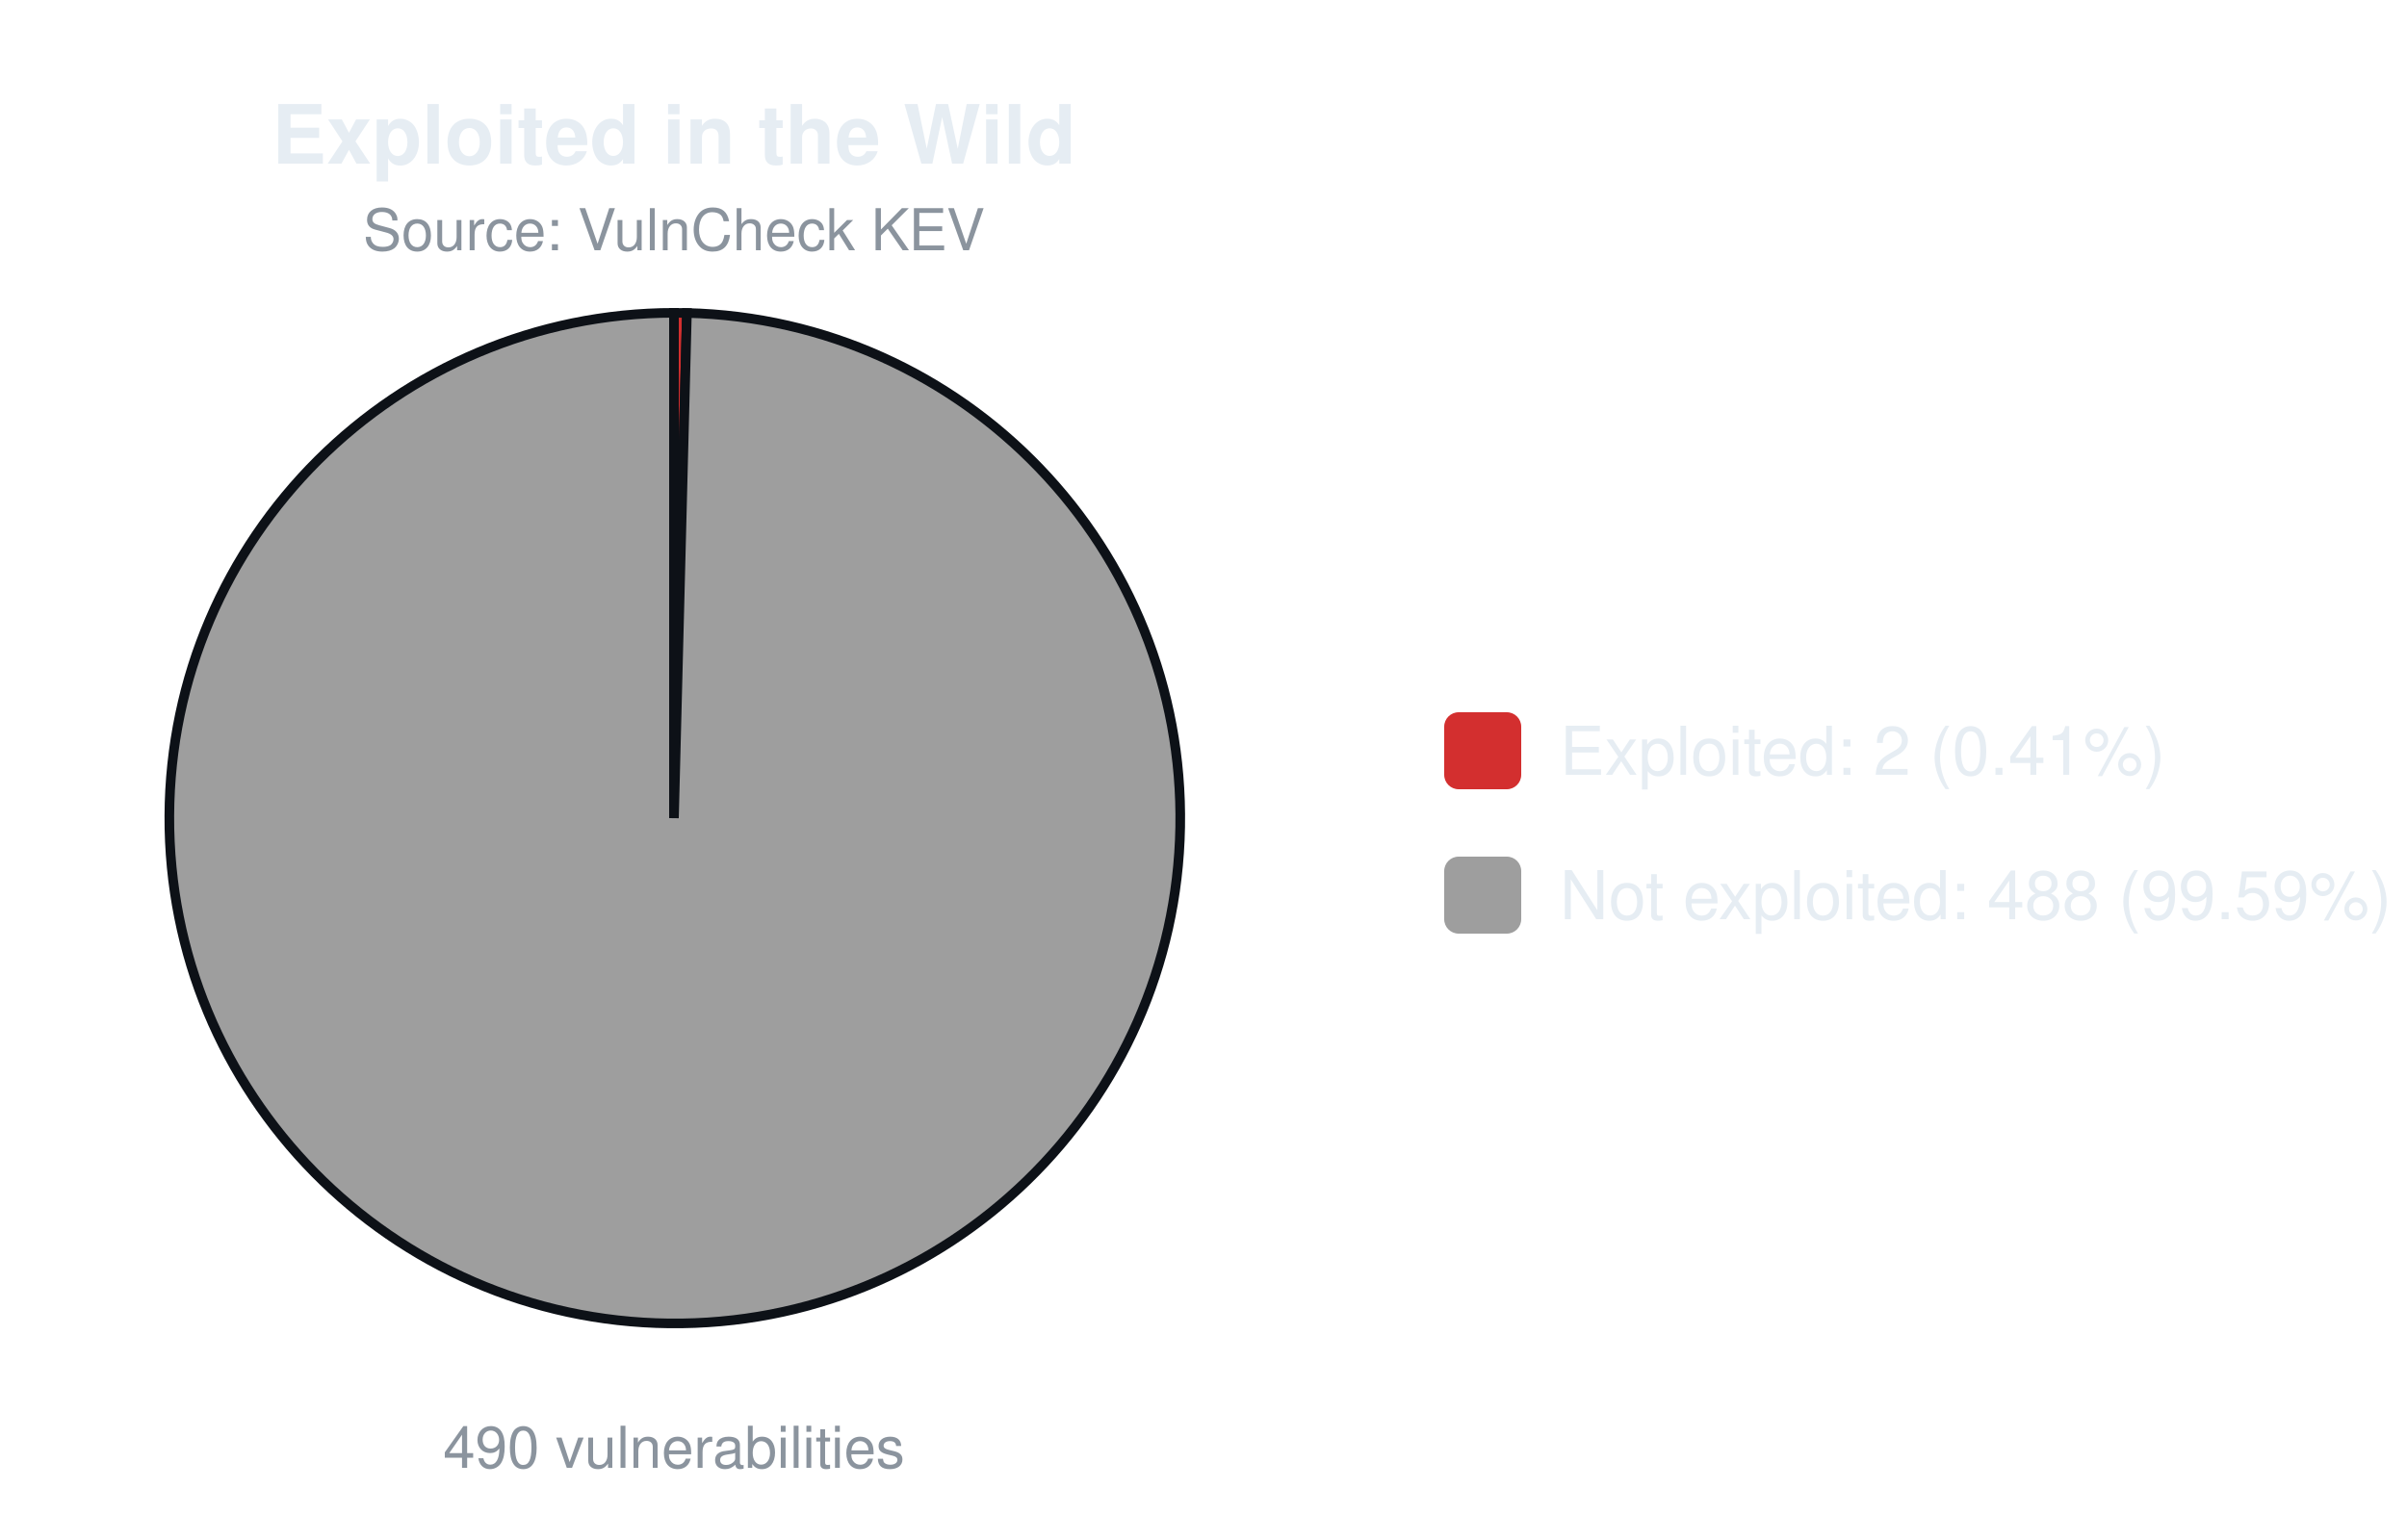
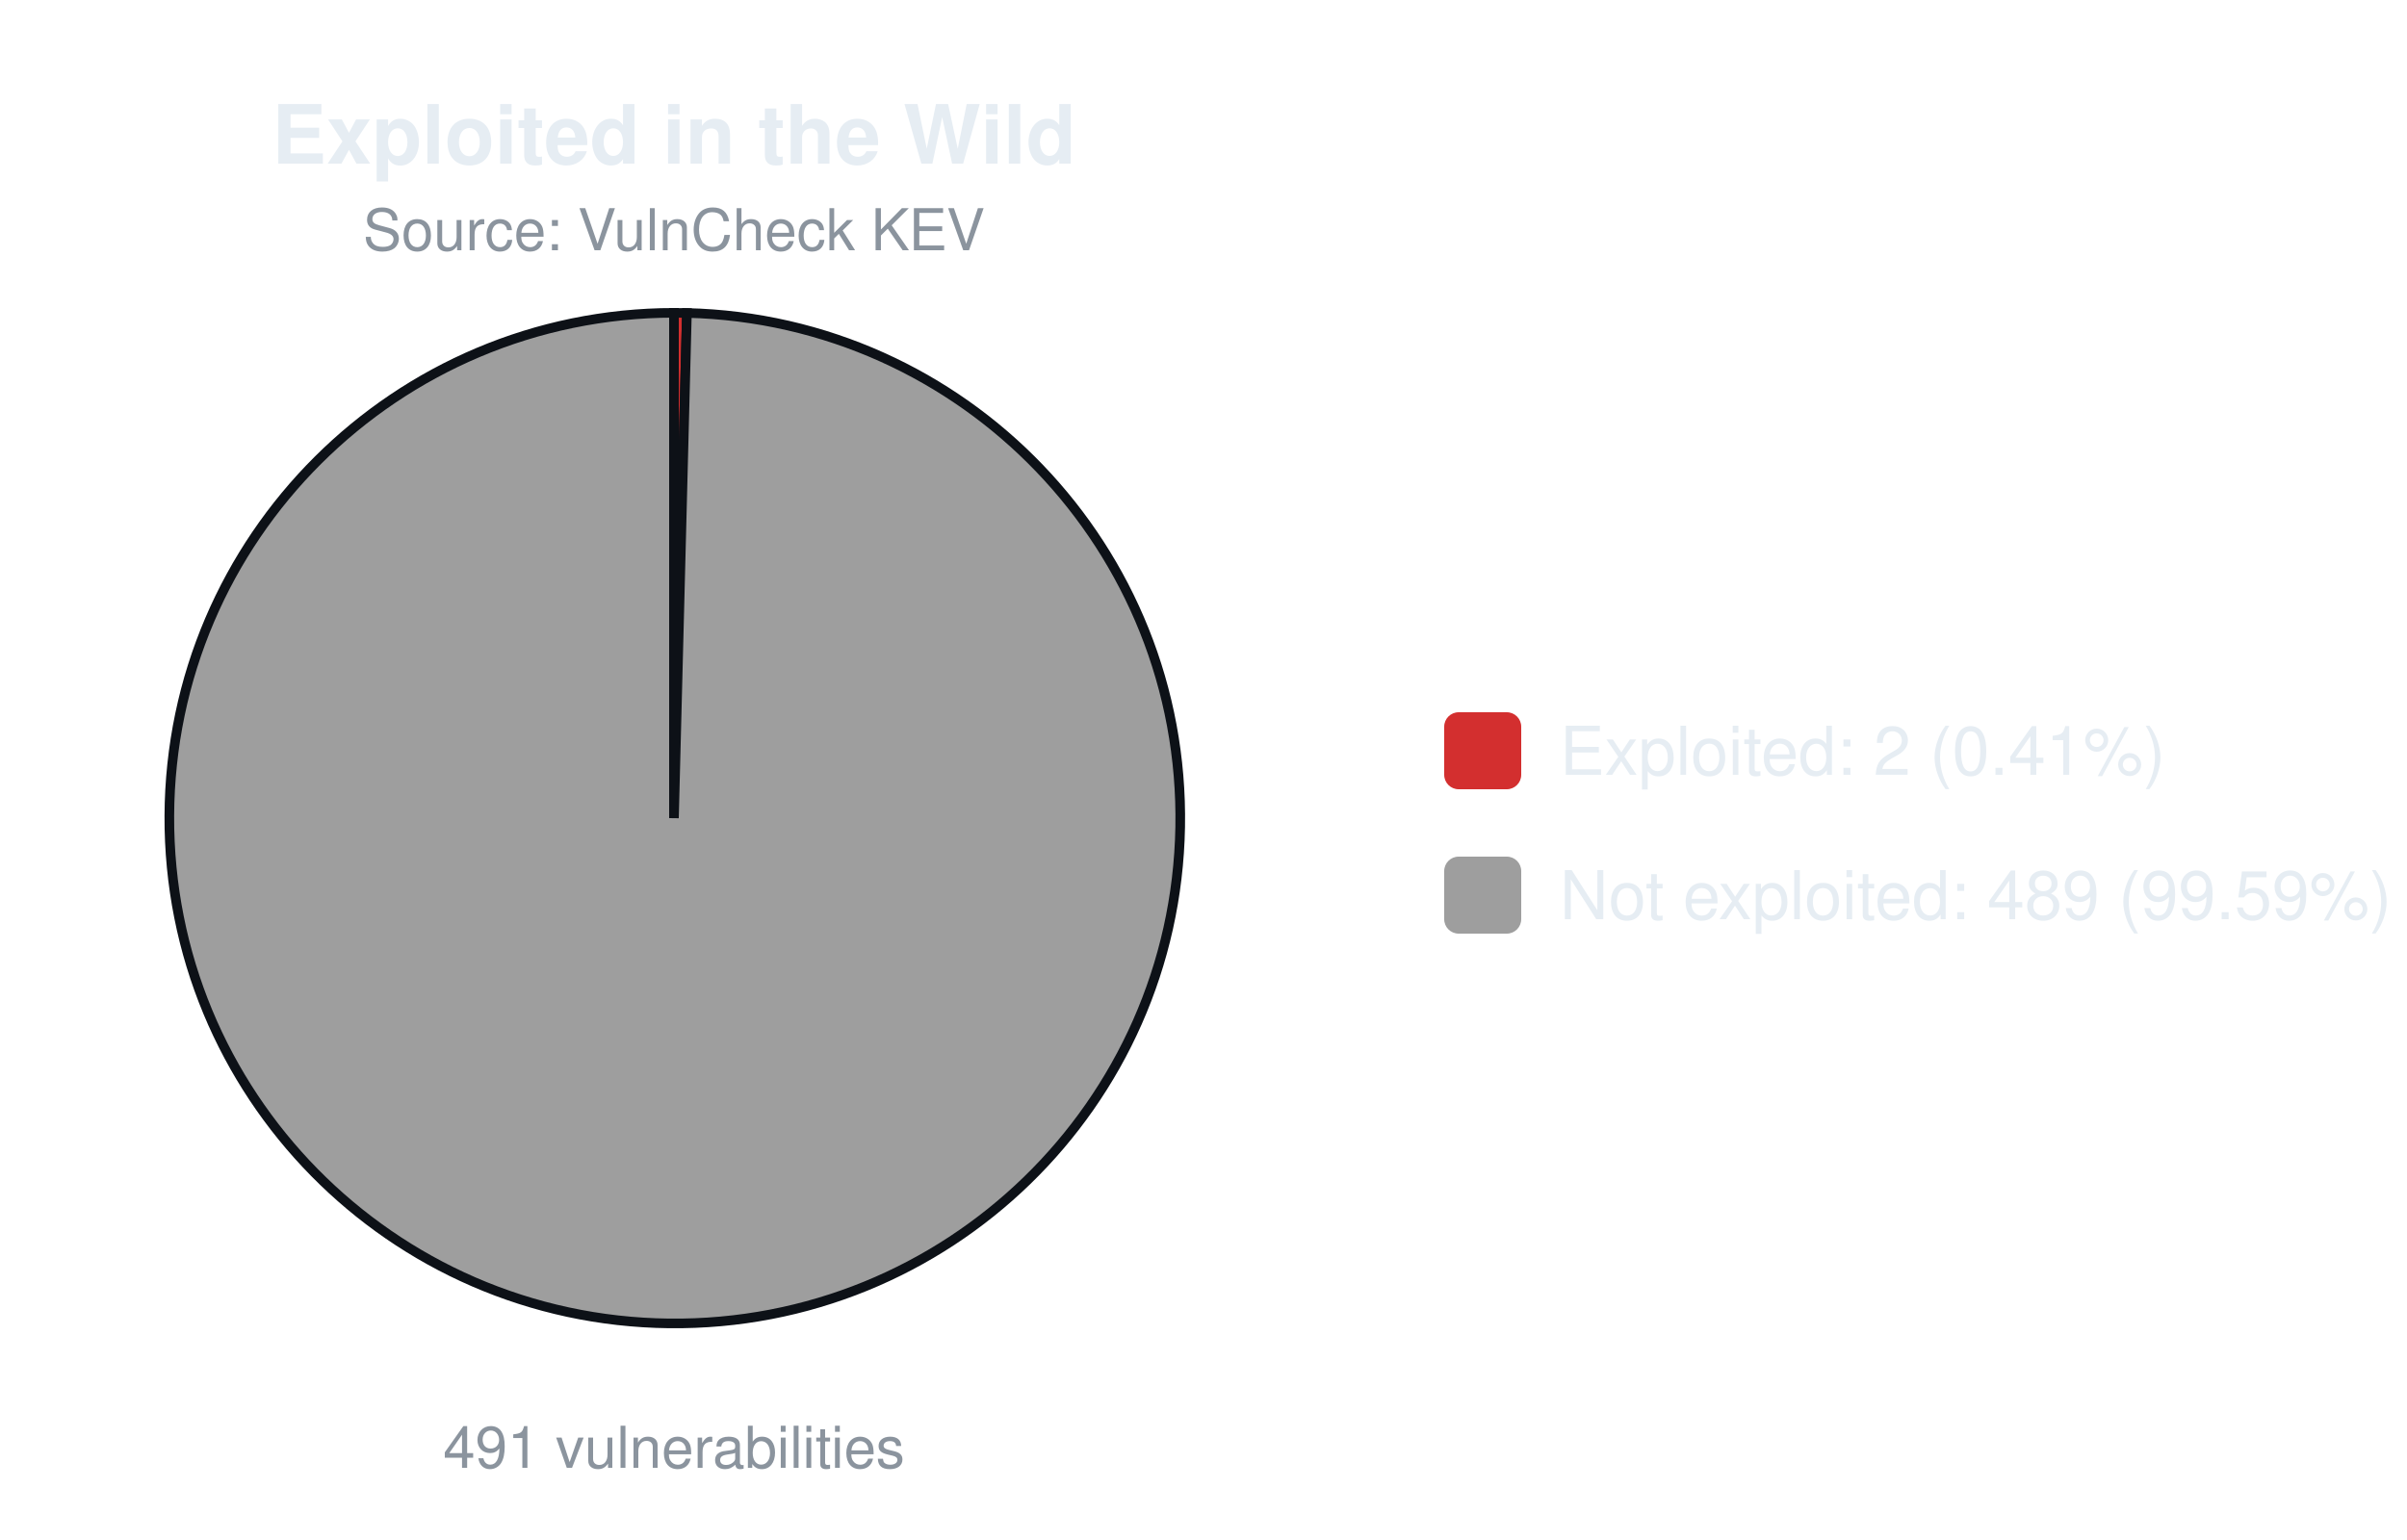
<svg xmlns="http://www.w3.org/2000/svg" width="500" height="320" viewBox="0 0 500 320" font-family="-apple-system,Segoe UI,Helvetica,Arial,sans-serif">
  <text x="140.0" y="34" font-size="17" font-weight="600" text-anchor="middle" fill="#e6edf3">Exploited in the Wild</text>
  <text x="140.0" y="52" font-size="12" text-anchor="middle" fill="#8b949e">Source: VulnCheck KEV</text>
  <path d="M140.00,170.00 L140.00,65.00 A105.0,105.0 0 0 1 142.69,65.03 Z" fill="#d32f2f" stroke="#0d1117" stroke-width="2" />
  <path d="M140.00,170.00 L142.69,65.03 A105.0,105.0 0 1 1 140.00,65.00 Z" fill="#9e9e9e" stroke="#0d1117" stroke-width="2" />
-   <text x="140.0" y="305" font-size="12" text-anchor="middle" fill="#8b949e">490 vulnerabilities</text>
+   <text x="140.0" y="305" font-size="12" text-anchor="middle" fill="#8b949e">491 vulnerabilities</text>
  <rect x="300.0" y="148.0" width="16" height="16" rx="3" fill="#d32f2f" />
  <text x="324.0" y="161.0" font-size="14" fill="#e6edf3">Exploited: 2 (0.41%)</text>
  <rect x="300.0" y="178.0" width="16" height="16" rx="3" fill="#9e9e9e" />
-   <text x="324.0" y="191.0" font-size="14" fill="#e6edf3">Not exploited: 488 (99.59%)</text>
+   <text x="324.0" y="191.0" font-size="14" fill="#e6edf3">Not exploited: 489 (99.59%)</text>
</svg>
